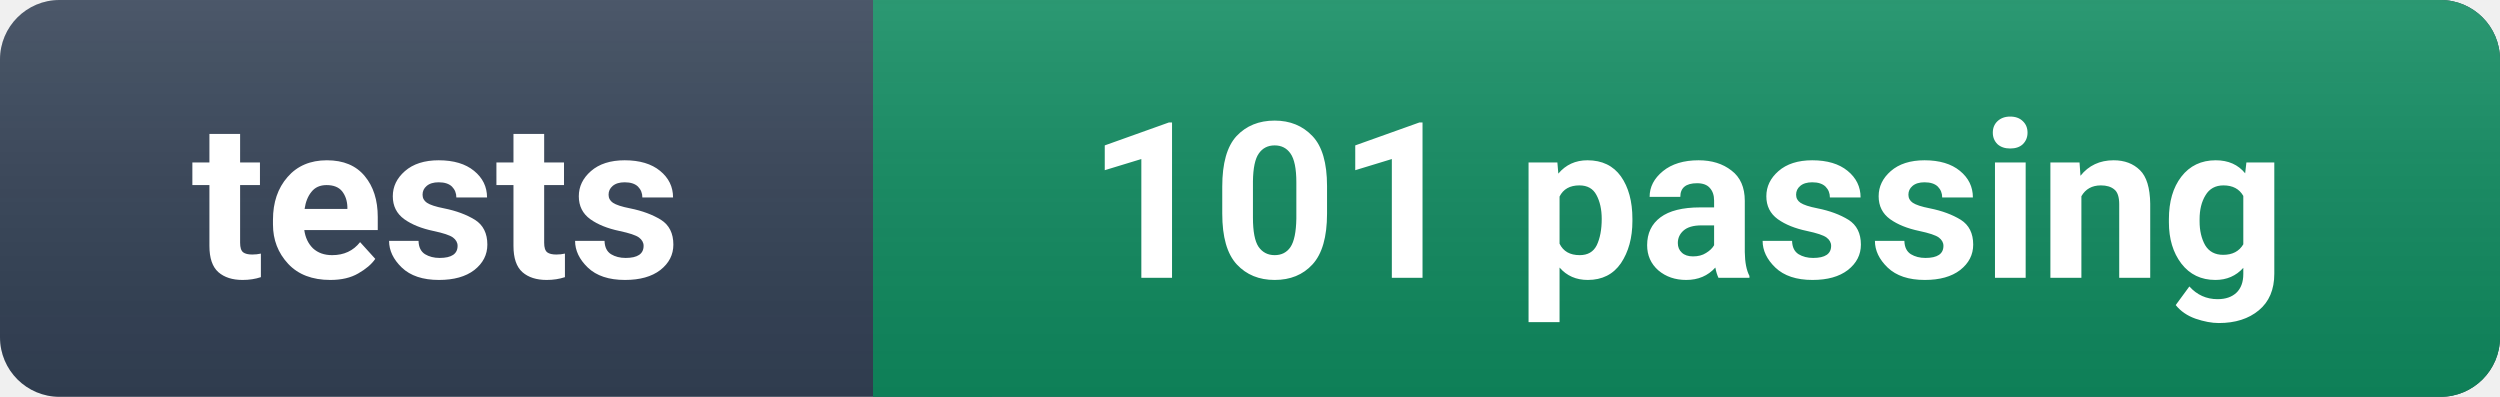
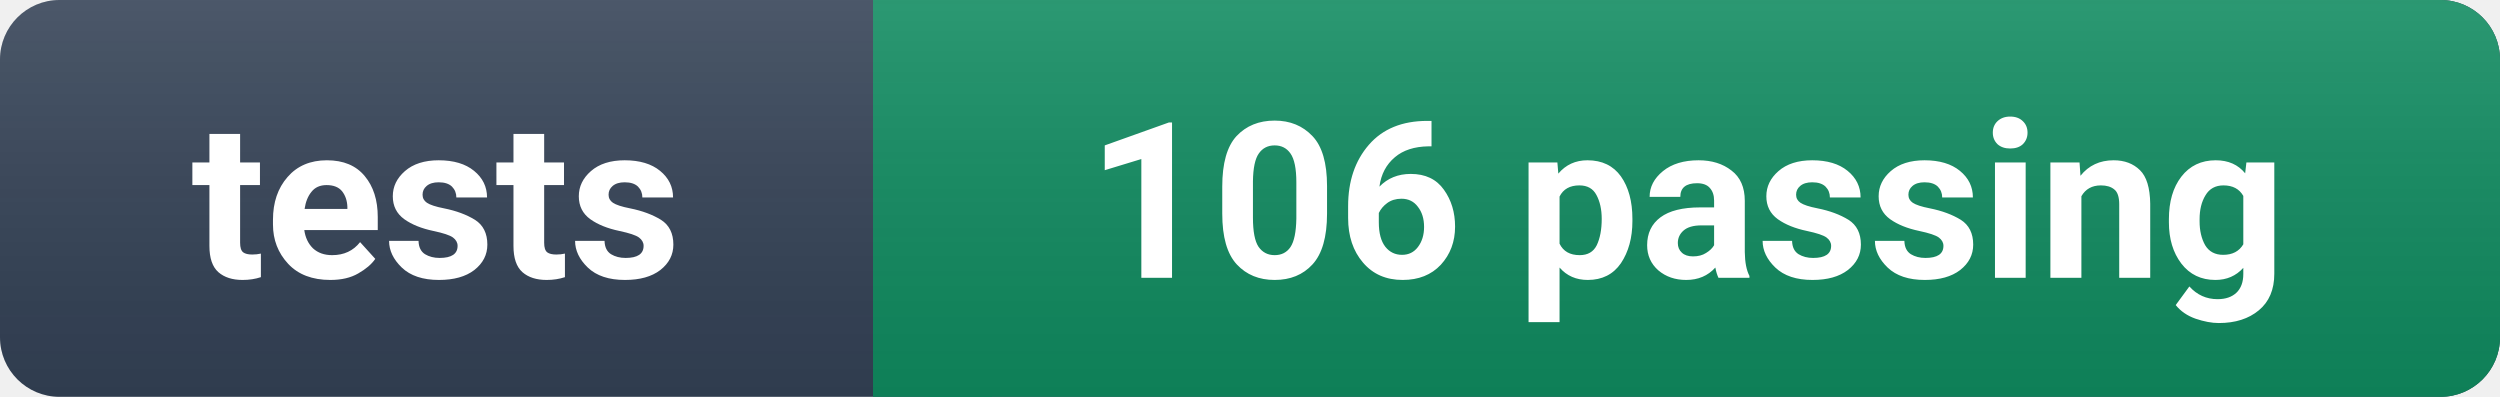
- <svg xmlns="http://www.w3.org/2000/svg" width="126" height="20" role="img" aria-label="tests: 101 passing">
+ <svg xmlns="http://www.w3.org/2000/svg" width="126" height="20" role="img" aria-label="tests: 106 passing">
  <linearGradient id="s" x2="0" y2="100%">
    <stop offset="0" stop-color="#fff" stop-opacity=".12" />
    <stop offset="1" stop-opacity=".08" />
  </linearGradient>
  <rect width="126" height="20" rx="3" fill="#334155" />
  <rect x="44" width="82" height="20" rx="3" fill="#0f8a5f" />
  <rect x="44" width="6" height="20" fill="#0f8a5f" />
  <rect width="126" height="20" rx="3" fill="url(#s)" />
  <g fill="#fff" font-family="-apple-system,BlinkMacSystemFont,'Segoe UI',Roboto,Helvetica,Arial,sans-serif" font-size="11" font-weight="600">
    <text x="22.0" y="14" text-anchor="middle">tests</text>
-     <text x="85.0" y="14" text-anchor="middle">101 passing</text>
+     <text x="85.0" y="14" text-anchor="middle">106 passing</text>
  </g>
</svg>
